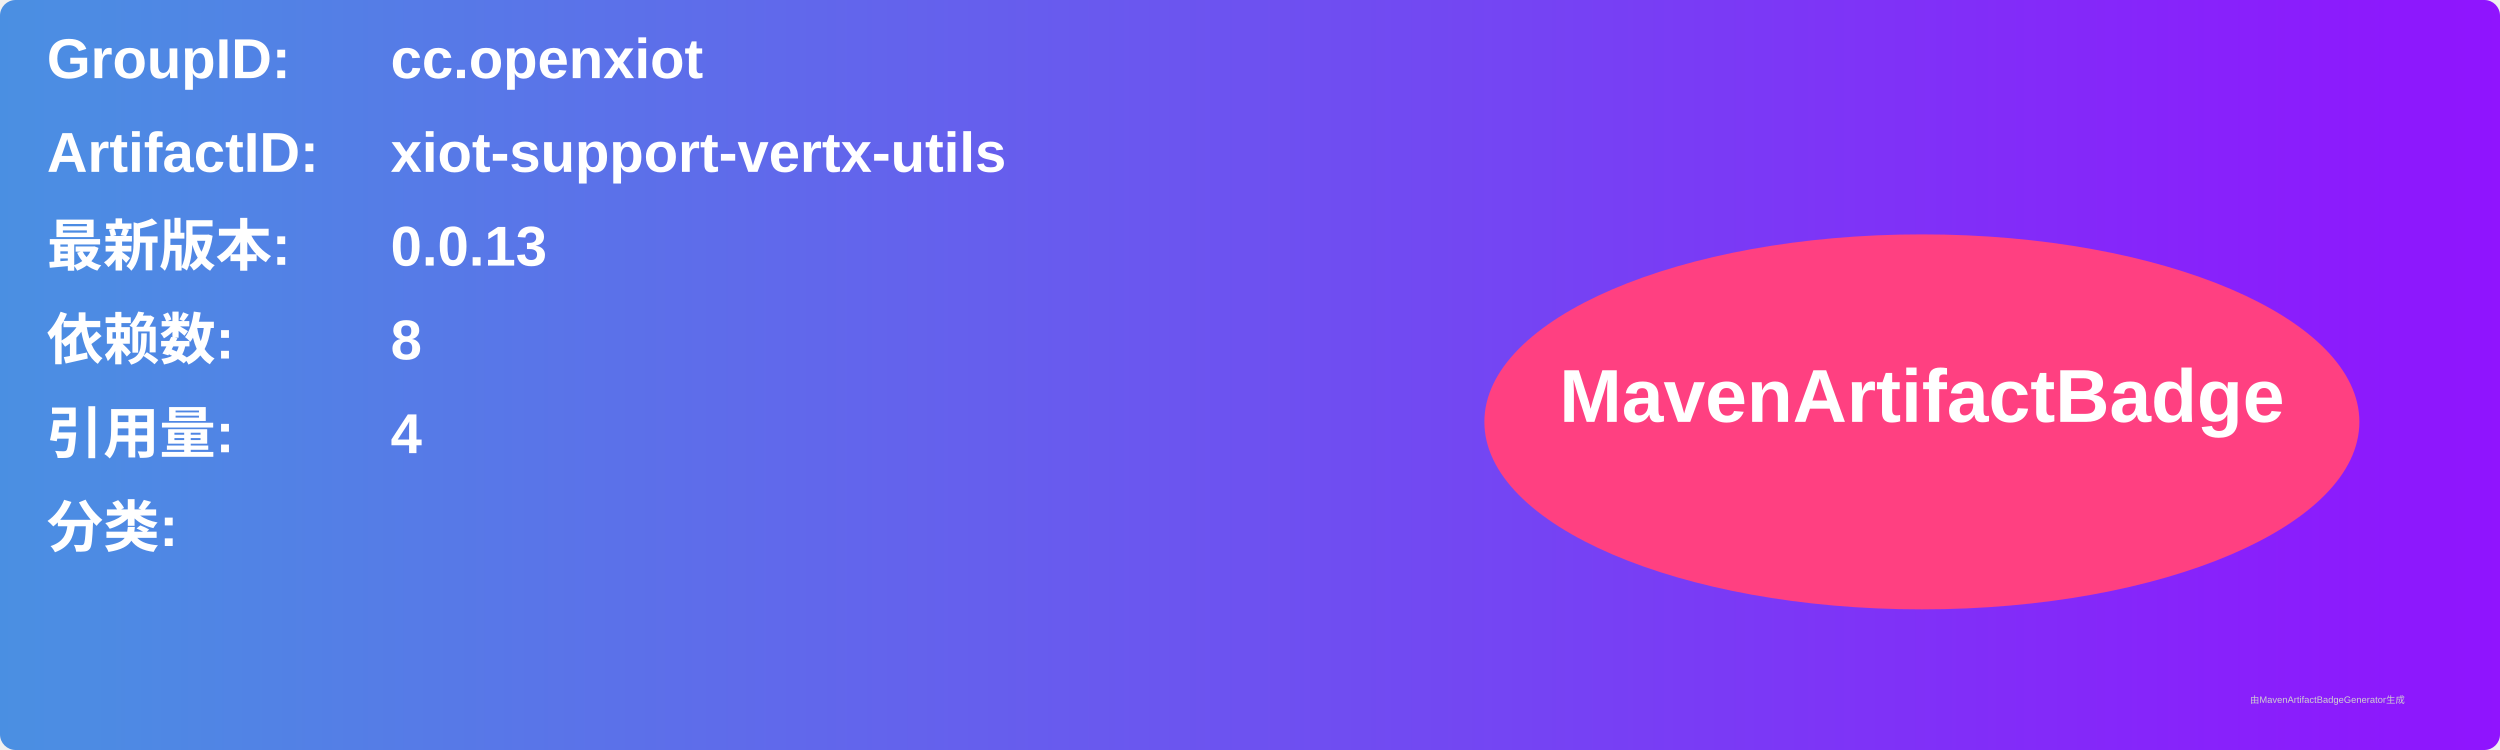
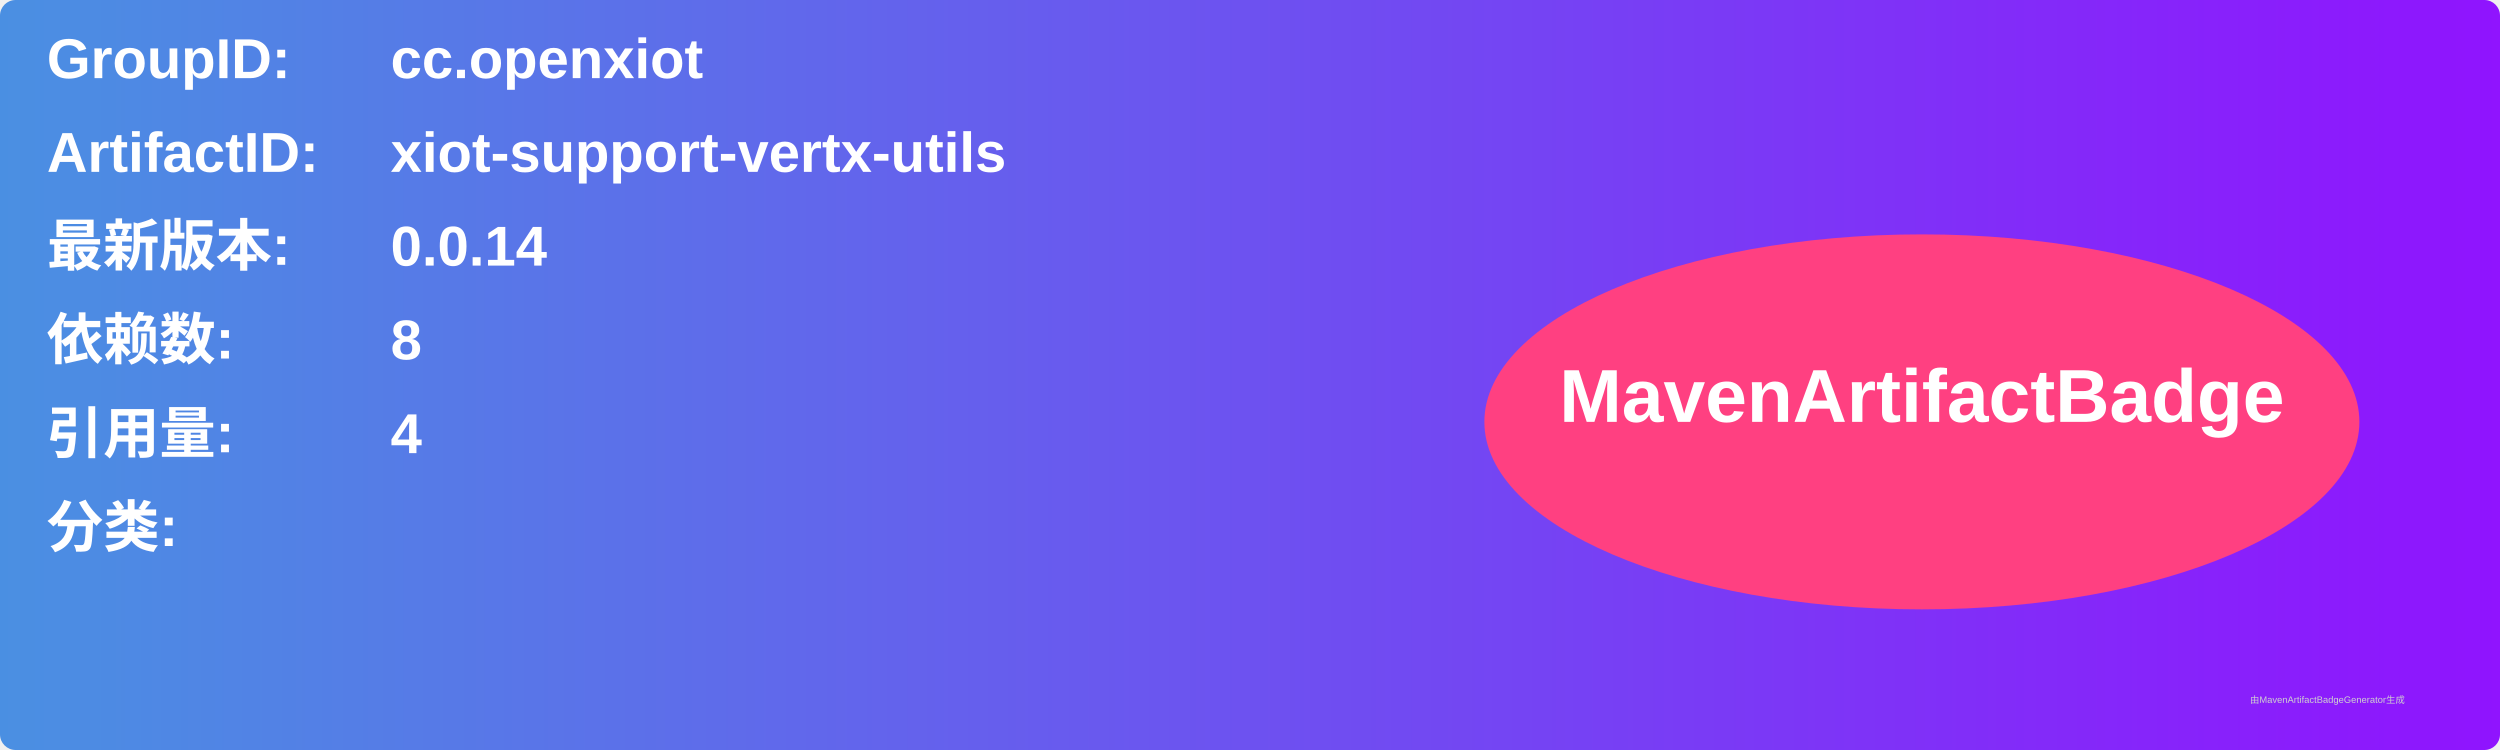
<svg xmlns="http://www.w3.org/2000/svg" width="800" height="240" viewBox="0 0 800 240">
  <linearGradient id="grad" x1="0%" y1="0%" x2="100%" y2="0%">
    <stop offset="0%" stop-color="#4a90e2" />
    <stop offset="100%" stop-color="#9013fe" />
  </linearGradient>
  <rect width="100%" height="100%" rx="5" ry="5" fill="url(#grad)" />
  <g transform="translate(15, 15)">
    <text x="0" y="10" font-family="Arial" font-size="18" fill="white" font-weight="bold" width="260">GroupID:</text>
    <text x="110" y="10" font-family="Arial" font-size="18" fill="white" font-weight="bold" width="460">cc.openxiot</text>
    <text x="0" y="40" font-family="Arial" font-size="18" fill="white" font-weight="bold" width="260">ArtifactID:</text>
    <text x="110" y="40" font-family="Arial" font-size="18" fill="white" font-weight="bold" width="460">xiot-support-vertx-utils</text>
    <text x="0" y="70" font-family="Arial" font-size="18" fill="white" font-weight="bold">最新版本:</text>
    <text x="110" y="70" font-family="Arial" font-size="18" fill="white" font-weight="bold">
-       <tspan font-weight="bold">0.0.13</tspan>
+       <tspan font-weight="bold">0.0.14</tspan>
    </text>
    <text x="0" y="100" font-family="Arial" font-size="18" fill="white" font-weight="bold">依赖数: </text>
    <text x="110" y="100" font-family="Arial" font-size="18" fill="white">
      <tspan font-weight="bold">8</tspan>
    </text>
    <text x="0" y="130" font-family="Arial" font-size="18" fill="white" font-weight="bold">引用量: </text>
    <text x="110" y="130" font-family="Arial" font-size="18" fill="white">
      <tspan font-weight="bold">4</tspan>
    </text>
    <text x="0" y="160" font-family="Arial" font-size="18" fill="white" font-weight="bold">分类:</text>
    <text x="10" y="190" font-family="Arial" font-size="10" fill="white">
      <tspan font-weight="bold" />
    </text>
    <ellipse cx="600" cy="120" rx="140" ry="60" fill="#ff4081" />
    <text x="600" y="120" text-anchor="middle" font-family="Arial" font-size="24" fill="white" font-weight="bold">MavenArtifactBadge</text>
  </g>
  <text x="720" y="225" font-family="Arial" font-size="3" fill="#d0d0d0">由MavenArtifactBadgeGenerator生成</text>
</svg>
